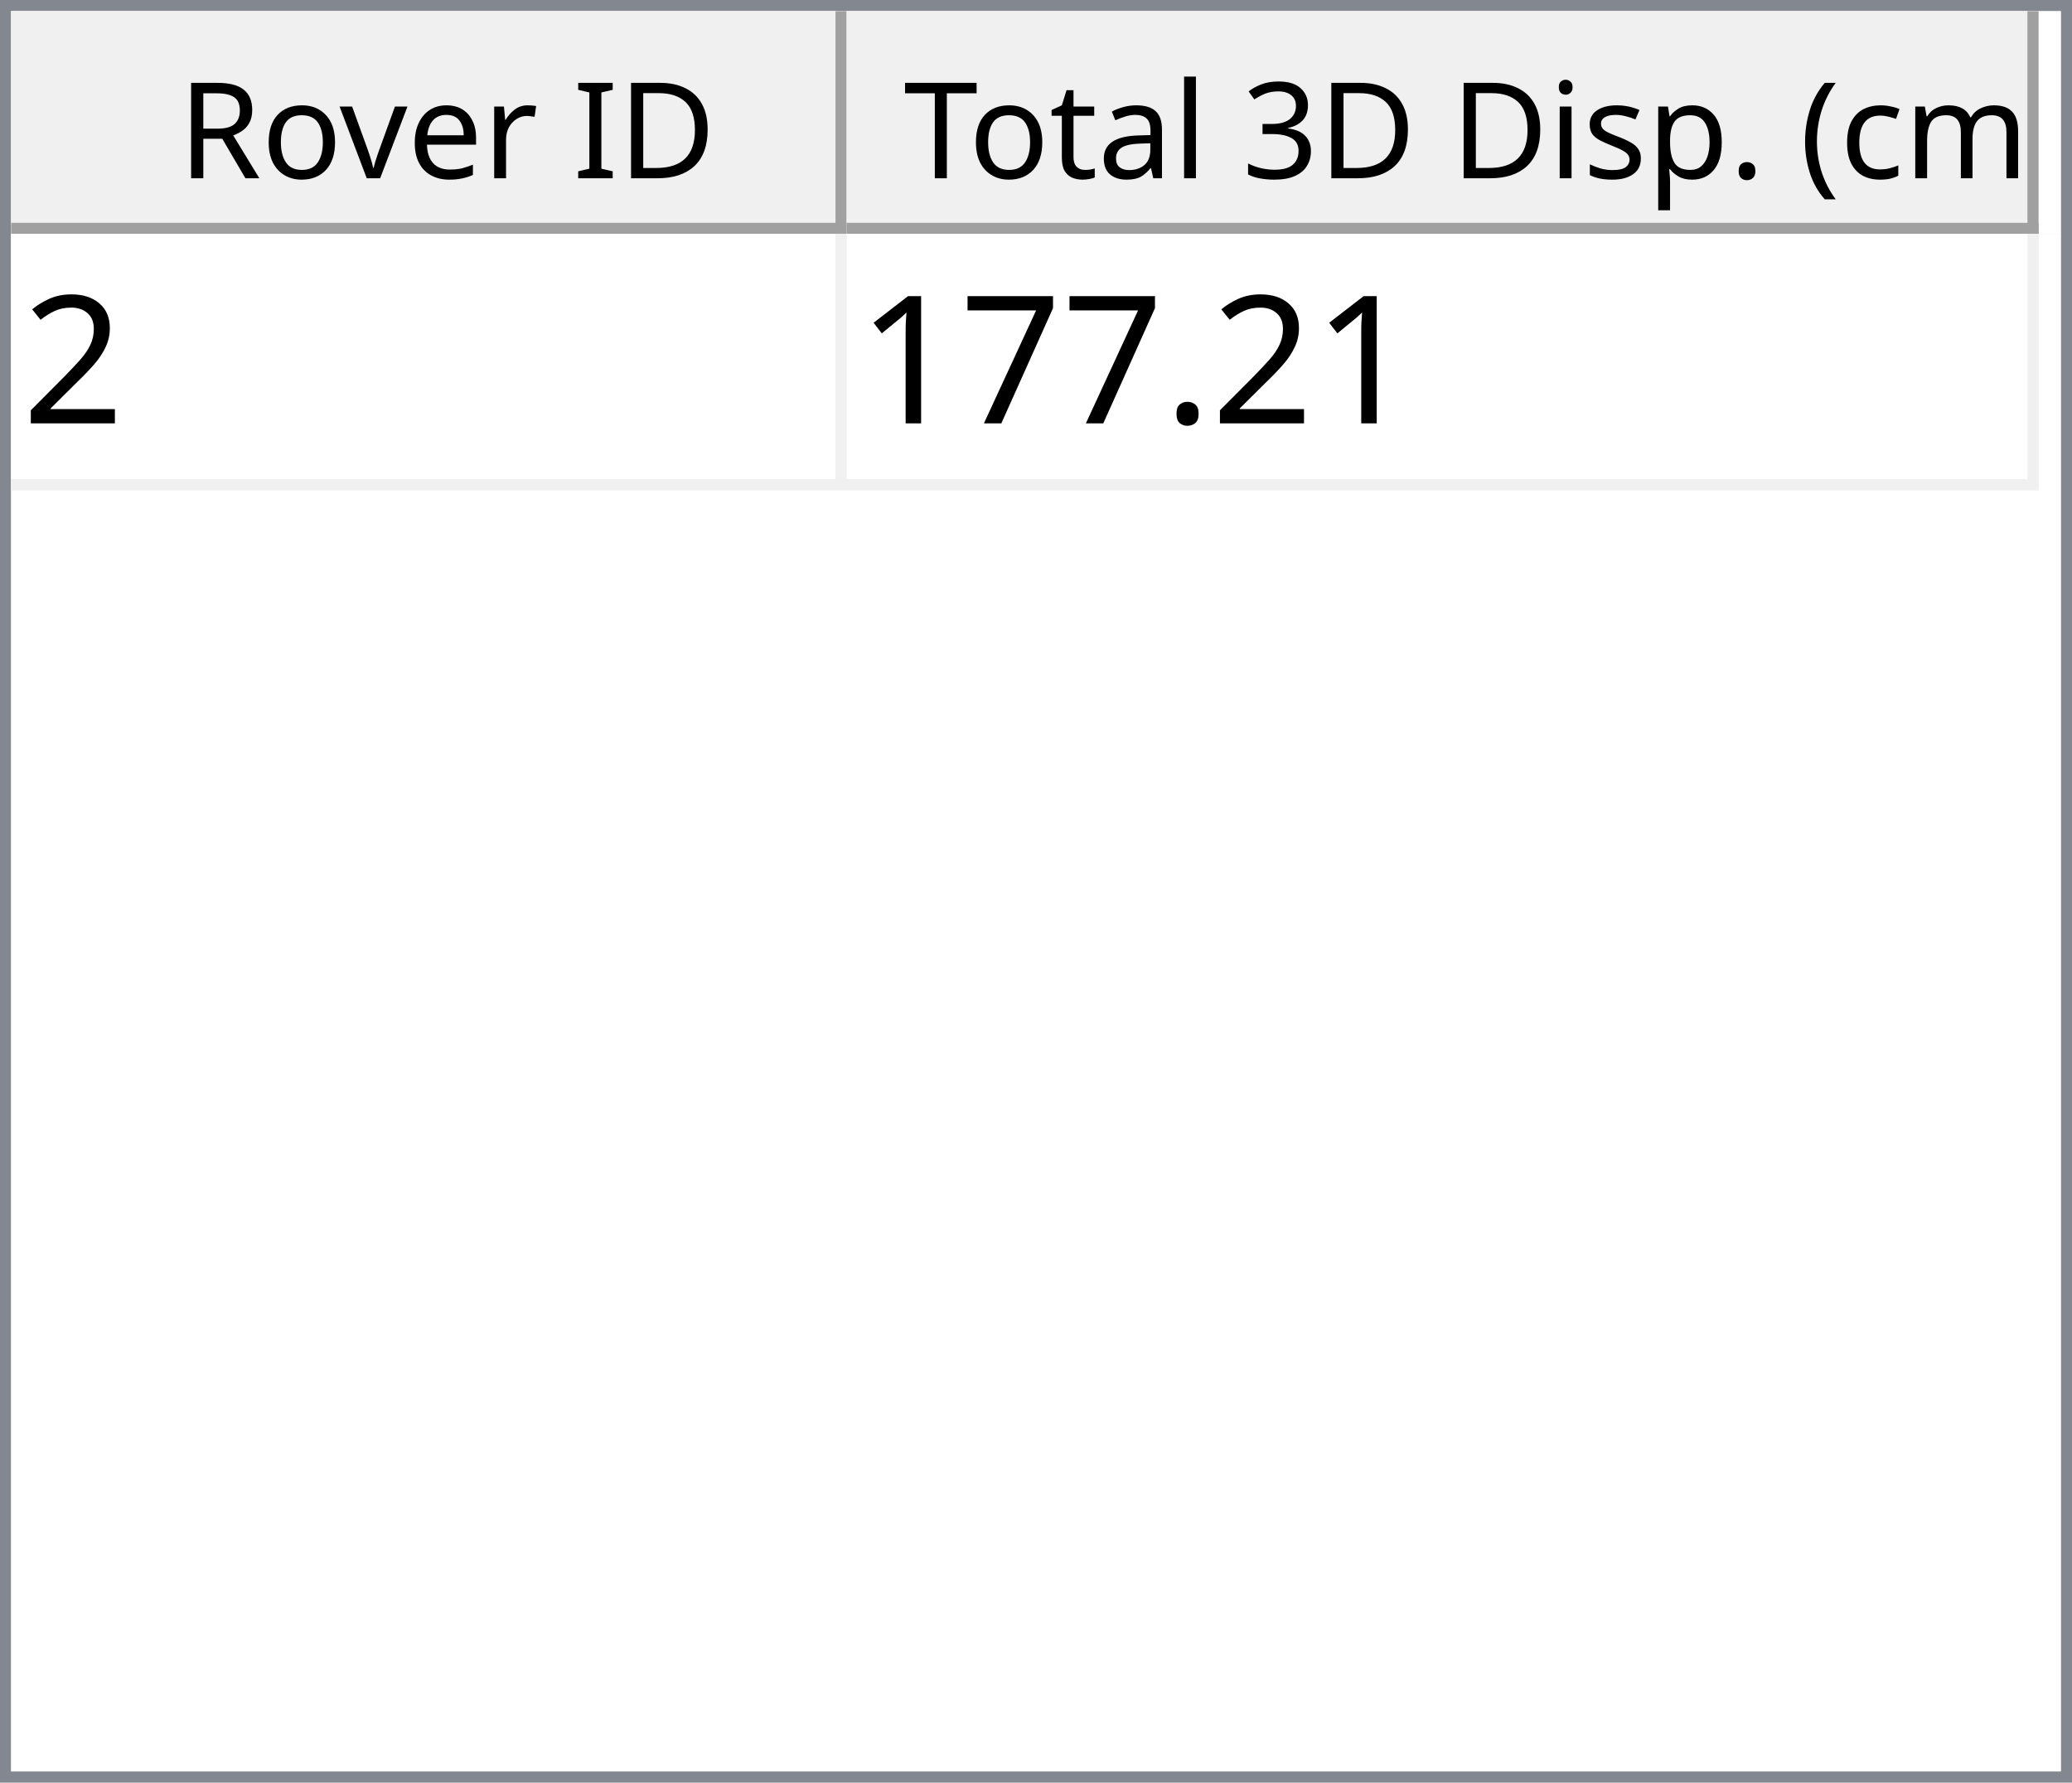
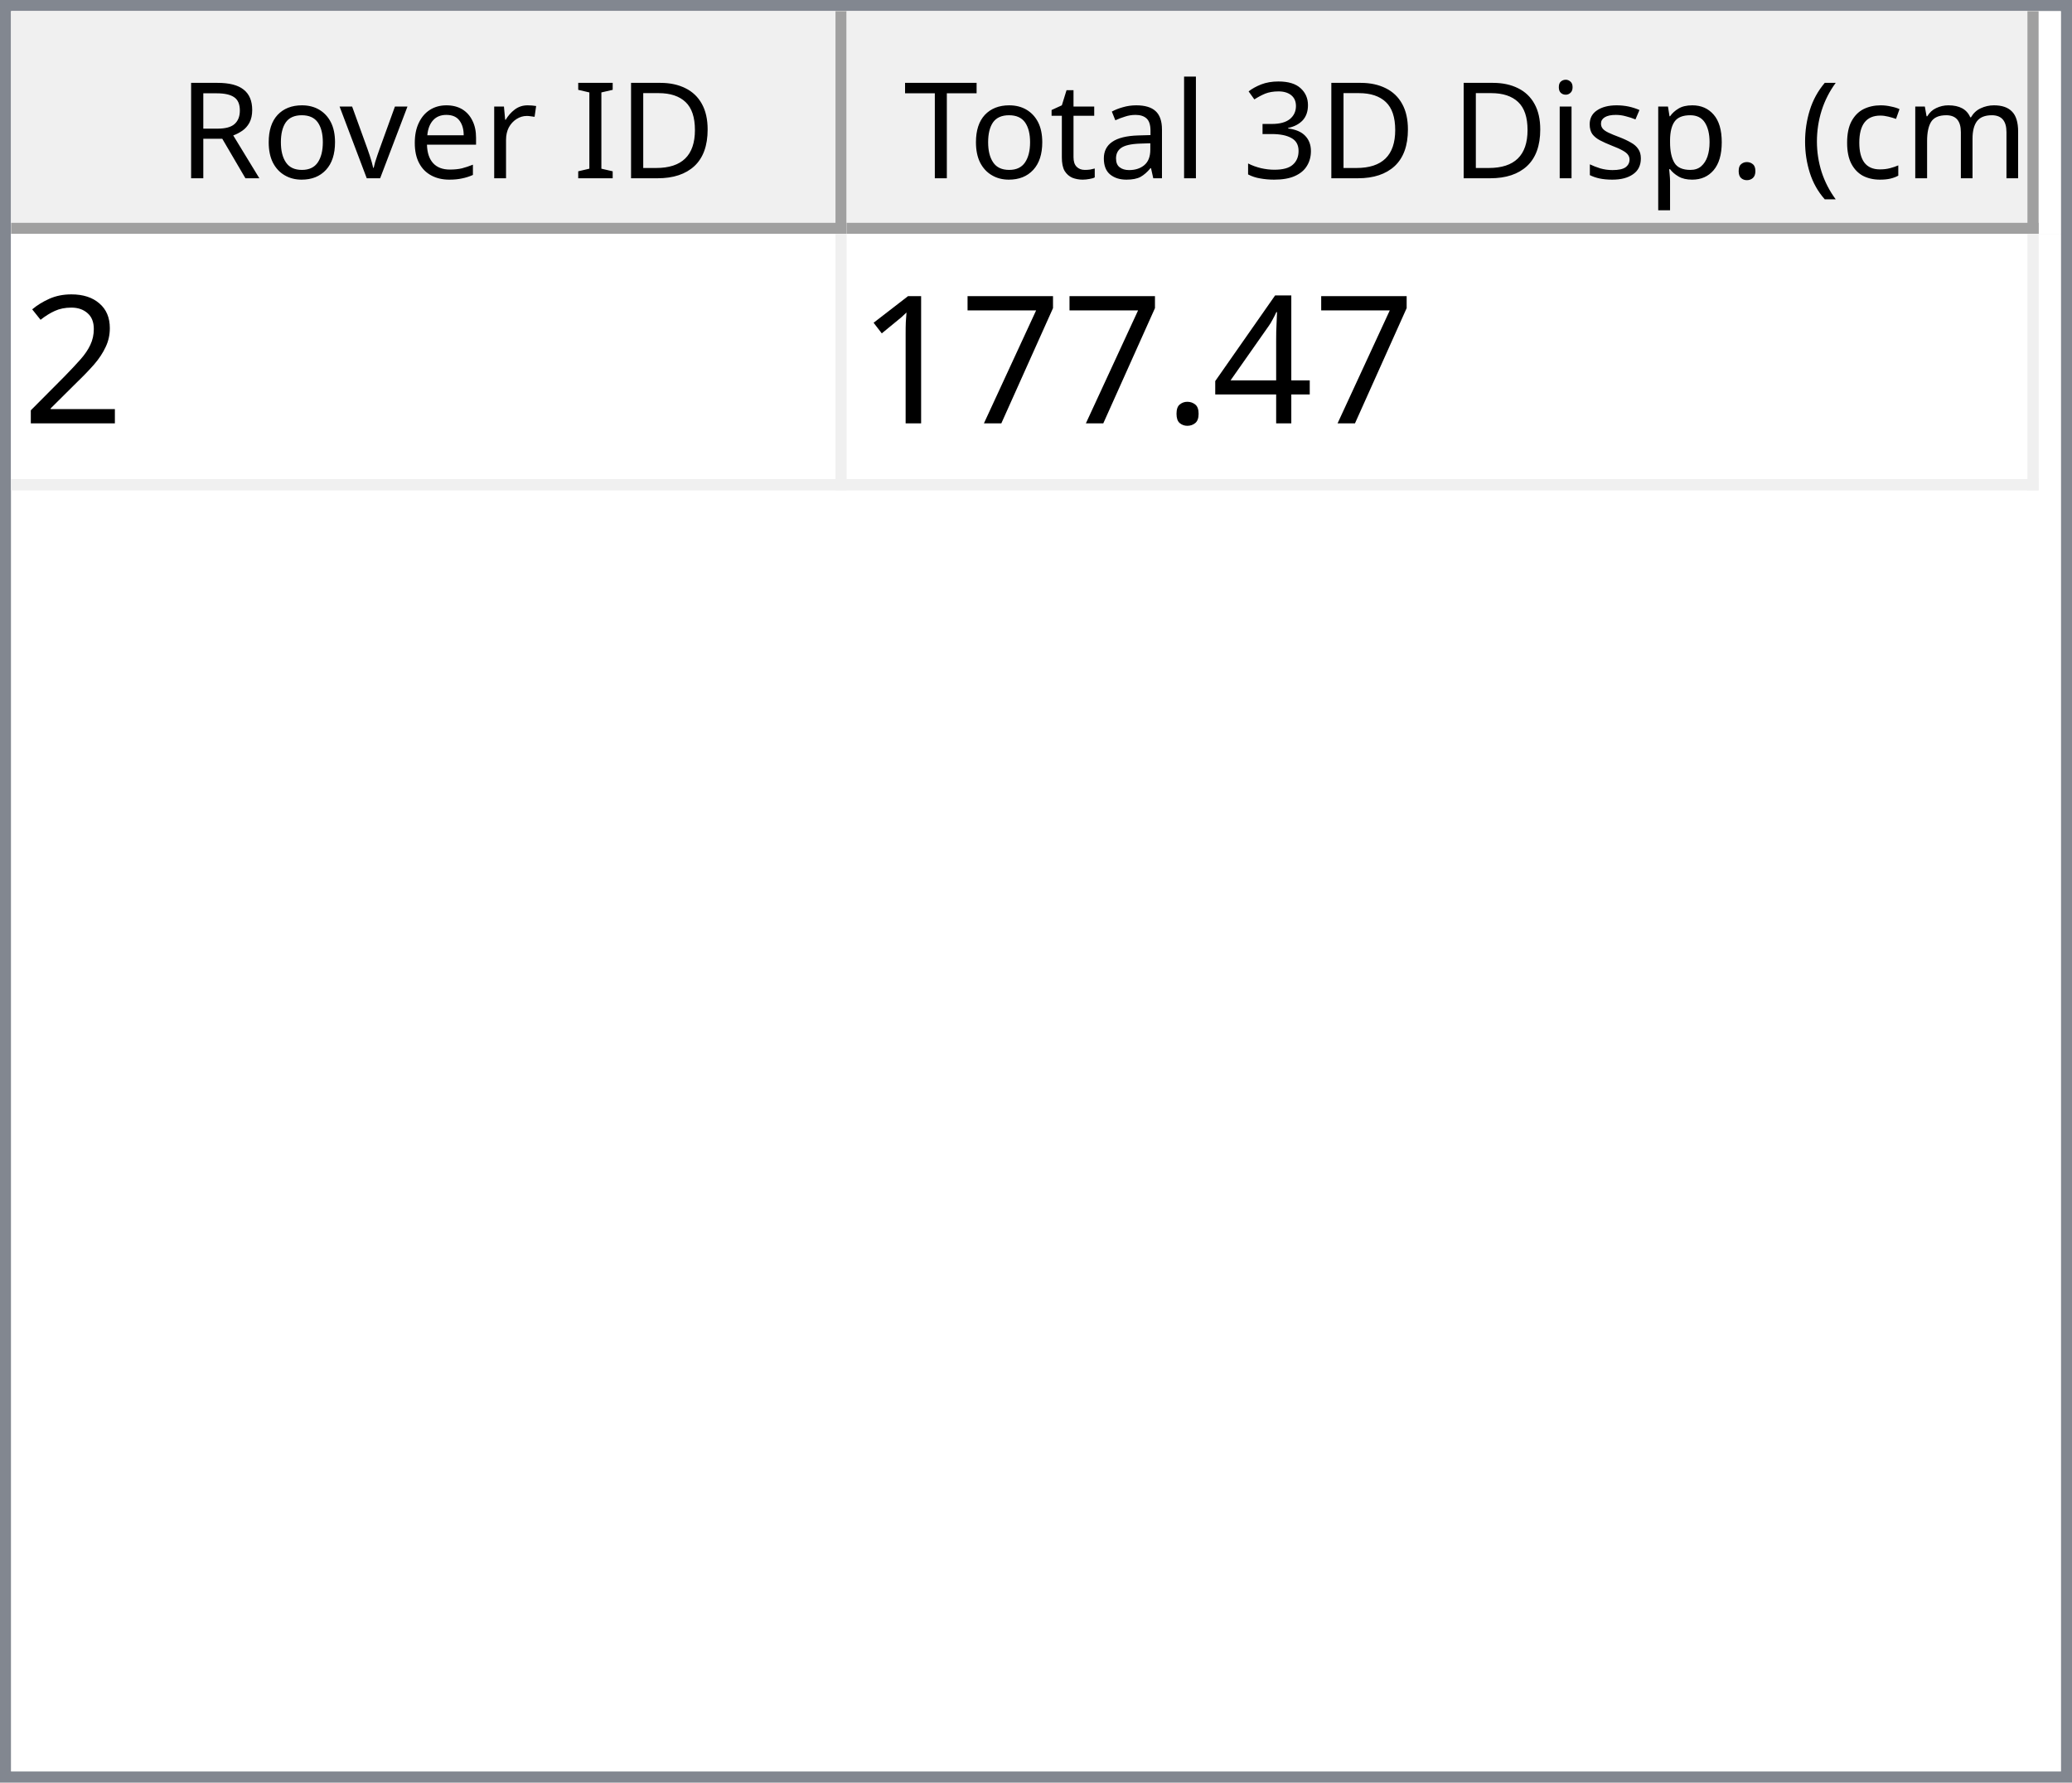
<svg xmlns="http://www.w3.org/2000/svg" style="fill-opacity:1; color-rendering:auto; color-interpolation:auto; text-rendering:auto; stroke:black; stroke-linecap:square; stroke-miterlimit:10; shape-rendering:auto; stroke-opacity:1; fill:black; stroke-dasharray:none; font-weight:normal; stroke-width:1; font-family:'Dialog'; font-style:normal; stroke-linejoin:miter; font-size:12px; stroke-dashoffset:0; image-rendering:auto;" width="186" height="160">
  <defs id="genericDefs" />
  <g>
    <defs id="defs1">
      <clipPath clipPathUnits="userSpaceOnUse" id="clipPath1">
        <path d="M0 0 L186 0 L186 160 L0 160 L0 0 Z" />
      </clipPath>
      <clipPath clipPathUnits="userSpaceOnUse" id="clipPath2">
        <path d="M0 0 L0 160 L186 160 L186 0 Z" />
      </clipPath>
      <clipPath clipPathUnits="userSpaceOnUse" id="clipPath3">
        <path d="M0 0 L0 20 L184 20 L184 0 Z" />
      </clipPath>
      <clipPath clipPathUnits="userSpaceOnUse" id="clipPath4">
        <path d="M0 0 L0 20 L75 20 L75 0 Z" />
      </clipPath>
      <clipPath clipPathUnits="userSpaceOnUse" id="clipPath5">
        <path d="M1 1 L1 19 L74 19 L74 1 Z" />
      </clipPath>
      <clipPath clipPathUnits="userSpaceOnUse" id="clipPath6">
        <path d="M0 0 L0 18 L73 18 L73 0 Z" />
      </clipPath>
      <clipPath clipPathUnits="userSpaceOnUse" id="clipPath7">
        <path d="M-0.5 -0.5 L-0.5 19.5 L74.5 19.5 L74.5 -0.5 Z" />
      </clipPath>
      <clipPath clipPathUnits="userSpaceOnUse" id="clipPath8">
        <path d="M0 0 L0 20 L107 20 L107 0 Z" />
      </clipPath>
      <clipPath clipPathUnits="userSpaceOnUse" id="clipPath9">
        <path d="M1 1 L1 19 L106 19 L106 1 Z" />
      </clipPath>
      <clipPath clipPathUnits="userSpaceOnUse" id="clipPath10">
        <path d="M0 0 L0 18 L105 18 L105 0 Z" />
      </clipPath>
      <clipPath clipPathUnits="userSpaceOnUse" id="clipPath11">
        <path d="M-0.5 -0.5 L-0.5 19.5 L106.5 19.5 L106.5 -0.5 Z" />
      </clipPath>
      <clipPath clipPathUnits="userSpaceOnUse" id="clipPath12">
        <path d="M0 0 L0 138 L184 138 L184 0 Z" />
      </clipPath>
      <clipPath clipPathUnits="userSpaceOnUse" id="clipPath13">
        <path d="M0 0 L0 23 L182 23 L182 0 Z" />
      </clipPath>
      <clipPath clipPathUnits="userSpaceOnUse" id="clipPath14">
        <path d="M-0.5 -0.5 L-0.5 22.5 L181.5 22.5 L181.5 -0.5 Z" />
      </clipPath>
      <clipPath clipPathUnits="userSpaceOnUse" id="clipPath15">
        <path d="M0 0 L0 22 L74 22 L74 0 Z" />
      </clipPath>
      <clipPath clipPathUnits="userSpaceOnUse" id="clipPath16">
        <path d="M0 0 L0 22 L106 22 L106 0 Z" />
      </clipPath>
      <font horiz-adv-x="64.551" id="font1">
        <font-face ascent="107.91" descent="25.098" units-per-em="100" style="font-style:normal; font-family:Segoe UI; font-weight:normal;" />
        <missing-glyph horiz-adv-x="64.551" d="M8.109 0 L8.109 68.266 L56.453 68.266 L56.453 0 L8.109 0 ZM15.328 7.234 L49.219 7.234 L49.219 61.031 L15.328 61.031 L15.328 7.234 Z" />
        <glyph unicode="D" horiz-adv-x="70.117" d="M9.188 0 L9.188 70.016 L28.516 70.016 Q65.531 70.016 65.531 35.891 Q65.531 19.672 55.25 9.836 Q44.969 0 27.734 0 L9.188 0 ZM17.391 62.594 L17.391 7.422 L27.828 7.422 Q41.609 7.422 49.273 14.797 Q56.938 22.172 56.938 35.688 Q56.938 62.594 28.328 62.594 L17.391 62.594 Z" />
        <glyph unicode="I" horiz-adv-x="26.611" d="M17.391 0 L9.188 0 L9.188 70.016 L17.391 70.016 L17.391 0 Z" />
        <glyph unicode=" " horiz-adv-x="27.393" d="" />
        <glyph unicode="r" horiz-adv-x="34.766" d="M34.188 41.891 Q32.078 43.5 28.125 43.5 Q23 43.5 19.555 38.672 Q16.109 33.844 16.109 25.484 L16.109 0 L8.109 0 L8.109 50 L16.109 50 L16.109 39.703 L16.312 39.703 Q18.016 44.969 21.531 47.922 Q25.047 50.875 29.391 50.875 Q32.516 50.875 34.188 50.203 L34.188 41.891 Z" />
        <glyph unicode="e" horiz-adv-x="52.295" d="M48.297 23 L12.984 23 Q13.188 14.656 17.484 10.109 Q21.781 5.562 29.297 5.562 Q37.75 5.562 44.828 11.141 L44.828 3.609 Q38.234 -1.172 27.391 -1.172 Q16.797 -1.172 10.742 5.641 Q4.688 12.453 4.688 24.812 Q4.688 36.469 11.305 43.82 Q17.922 51.172 27.734 51.172 Q37.547 51.172 42.922 44.828 Q48.297 38.484 48.297 27.203 L48.297 23 ZM40.094 29.781 Q40.047 36.719 36.75 40.578 Q33.453 44.438 27.594 44.438 Q21.922 44.438 17.969 40.383 Q14.016 36.328 13.094 29.781 L40.094 29.781 Z" />
        <glyph unicode="v" horiz-adv-x="47.9" d="M47.406 50 L27.484 0 L19.625 0 L0.688 50 L9.469 50 L22.172 13.672 Q23.578 9.672 23.922 6.688 L24.125 6.688 Q24.609 10.453 25.688 13.484 L38.969 50 L47.406 50 Z" />
        <glyph unicode="o" horiz-adv-x="58.594" d="M29 -1.172 Q17.922 -1.172 11.305 5.836 Q4.688 12.844 4.688 24.422 Q4.688 37.016 11.57 44.094 Q18.453 51.172 30.172 51.172 Q41.359 51.172 47.633 44.289 Q53.906 37.406 53.906 25.203 Q53.906 13.234 47.141 6.031 Q40.375 -1.172 29 -1.172 ZM29.594 44.438 Q21.875 44.438 17.383 39.188 Q12.891 33.938 12.891 24.703 Q12.891 15.828 17.43 10.695 Q21.969 5.562 29.594 5.562 Q37.359 5.562 41.531 10.594 Q45.703 15.625 45.703 24.906 Q45.703 34.281 41.531 39.359 Q37.359 44.438 29.594 44.438 Z" />
        <glyph unicode="R" horiz-adv-x="59.814" d="M59.375 0 L49.609 0 L37.891 19.625 Q36.281 22.359 34.766 24.289 Q33.25 26.219 31.664 27.438 Q30.078 28.656 28.25 29.219 Q26.422 29.781 24.125 29.781 L17.391 29.781 L17.391 0 L9.188 0 L9.188 70.016 L30.078 70.016 Q34.672 70.016 38.555 68.867 Q42.438 67.719 45.289 65.375 Q48.141 63.031 49.758 59.547 Q51.375 56.062 51.375 51.375 Q51.375 47.703 50.273 44.656 Q49.172 41.609 47.148 39.211 Q45.125 36.812 42.266 35.133 Q39.406 33.453 35.844 32.516 L35.844 32.328 Q37.594 31.547 38.891 30.547 Q40.188 29.547 41.359 28.18 Q42.531 26.812 43.68 25.078 Q44.828 23.344 46.234 21.047 L59.375 0 ZM17.391 62.594 L17.391 37.203 L28.516 37.203 Q31.594 37.203 34.203 38.133 Q36.812 39.062 38.719 40.797 Q40.625 42.531 41.703 45.047 Q42.781 47.562 42.781 50.688 Q42.781 56.297 39.141 59.445 Q35.5 62.594 28.609 62.594 L17.391 62.594 Z" />
        <glyph unicode=")" horiz-adv-x="30.176" d="M8.297 -15.922 L1.172 -15.922 Q16.406 2.344 16.406 26.812 Q16.406 51.469 1.078 70.016 L8.297 70.016 Q23.531 52.156 23.531 26.703 Q23.531 1.375 8.297 -15.922 Z" />
        <glyph unicode="m" horiz-adv-x="86.133" d="M79.109 0 L71.094 0 L71.094 28.719 Q71.094 37.016 68.531 40.727 Q65.969 44.438 59.906 44.438 Q54.781 44.438 51.195 39.75 Q47.609 35.062 47.609 28.516 L47.609 0 L39.594 0 L39.594 29.688 Q39.594 44.438 28.219 44.438 Q22.953 44.438 19.531 40.016 Q16.109 35.594 16.109 28.516 L16.109 0 L8.109 0 L8.109 50 L16.109 50 L16.109 42.094 L16.312 42.094 Q21.625 51.172 31.844 51.172 Q36.969 51.172 40.773 48.312 Q44.578 45.453 46 40.828 Q51.562 51.172 62.594 51.172 Q79.109 51.172 79.109 30.812 L79.109 0 Z" />
        <glyph unicode="c" horiz-adv-x="46.191" d="M42.188 2.297 Q36.422 -1.172 28.516 -1.172 Q17.828 -1.172 11.258 5.789 Q4.688 12.75 4.688 23.828 Q4.688 36.188 11.766 43.68 Q18.844 51.172 30.672 51.172 Q37.25 51.172 42.281 48.734 L42.281 40.531 Q36.719 44.438 30.375 44.438 Q22.703 44.438 17.797 38.945 Q12.891 33.453 12.891 24.516 Q12.891 15.719 17.508 10.641 Q22.125 5.562 29.891 5.562 Q36.422 5.562 42.188 9.906 L42.188 2.297 Z" />
        <glyph unicode="(" horiz-adv-x="30.176" d="M29.109 -15.922 L21.969 -15.922 Q6.844 1.375 6.844 26.703 Q6.844 52.156 21.969 70.016 L29.203 70.016 Q13.875 51.469 13.875 26.812 Q13.875 2.344 29.109 -15.922 Z" />
        <glyph unicode="." horiz-adv-x="21.68" d="M10.891 -1.078 Q8.641 -1.078 7.055 0.539 Q5.469 2.156 5.469 4.391 Q5.469 6.641 7.055 8.273 Q8.641 9.906 10.891 9.906 Q13.188 9.906 14.797 8.273 Q16.406 6.641 16.406 4.391 Q16.406 2.156 14.797 0.539 Q13.188 -1.078 10.891 -1.078 Z" />
        <glyph unicode="p" horiz-adv-x="58.789" d="M16.312 7.234 L16.109 7.234 L16.109 -23 L8.109 -23 L8.109 50 L16.109 50 L16.109 41.219 L16.312 41.219 Q22.219 51.172 33.594 51.172 Q43.266 51.172 48.688 44.461 Q54.109 37.75 54.109 26.469 Q54.109 13.922 48 6.375 Q41.891 -1.172 31.297 -1.172 Q21.578 -1.172 16.312 7.234 ZM16.109 27.391 L16.109 20.406 Q16.109 14.203 20.141 9.883 Q24.172 5.562 30.375 5.562 Q37.641 5.562 41.773 11.133 Q45.906 16.703 45.906 26.609 Q45.906 34.969 42.047 39.703 Q38.188 44.438 31.594 44.438 Q24.609 44.438 20.359 39.578 Q16.109 34.719 16.109 27.391 Z" />
        <glyph unicode="s" horiz-adv-x="42.432" d="M5.078 1.812 L5.078 10.406 Q11.625 5.562 19.484 5.562 Q30.031 5.562 30.031 12.594 Q30.031 14.594 29.125 15.992 Q28.219 17.391 26.68 18.461 Q25.141 19.531 23.07 20.383 Q21 21.234 18.609 22.172 Q15.281 23.484 12.766 24.828 Q10.25 26.172 8.57 27.859 Q6.891 29.547 6.031 31.695 Q5.172 33.844 5.172 36.719 Q5.172 40.234 6.789 42.945 Q8.406 45.656 11.086 47.484 Q13.766 49.312 17.211 50.242 Q20.656 51.172 24.312 51.172 Q30.812 51.172 35.938 48.922 L35.938 40.828 Q30.422 44.438 23.25 44.438 Q21 44.438 19.195 43.922 Q17.391 43.406 16.094 42.477 Q14.797 41.547 14.086 40.258 Q13.375 38.969 13.375 37.406 Q13.375 35.453 14.086 34.133 Q14.797 32.812 16.164 31.789 Q17.531 30.766 19.484 29.938 Q21.438 29.109 23.922 28.125 Q27.25 26.859 29.883 25.516 Q32.516 24.172 34.375 22.484 Q36.234 20.797 37.234 18.602 Q38.234 16.406 38.234 13.375 Q38.234 9.672 36.602 6.938 Q34.969 4.203 32.234 2.398 Q29.5 0.594 25.93 -0.289 Q22.359 -1.172 18.453 -1.172 Q10.75 -1.172 5.078 1.812 Z" />
        <glyph unicode="i" horiz-adv-x="24.219" d="M12.203 62.703 Q10.062 62.703 8.547 64.164 Q7.031 65.625 7.031 67.875 Q7.031 70.125 8.547 71.609 Q10.062 73.094 12.203 73.094 Q14.406 73.094 15.945 71.609 Q17.484 70.125 17.484 67.875 Q17.484 65.719 15.945 64.211 Q14.406 62.703 12.203 62.703 ZM16.109 0 L8.109 0 L8.109 50 L16.109 50 L16.109 0 Z" />
        <glyph unicode="3" horiz-adv-x="53.906" d="M46.531 19.828 Q46.531 15.094 44.75 11.211 Q42.969 7.328 39.719 4.57 Q36.469 1.812 31.93 0.297 Q27.391 -1.219 21.922 -1.219 Q11.922 -1.219 6 2.594 L6 11.188 Q13.094 5.609 22.219 5.609 Q25.875 5.609 28.828 6.539 Q31.781 7.469 33.906 9.227 Q36.031 10.984 37.18 13.477 Q38.328 15.969 38.328 19.094 Q38.328 32.812 18.797 32.812 L12.984 32.812 L12.984 39.594 L18.5 39.594 Q35.797 39.594 35.797 52.484 Q35.797 64.406 22.609 64.406 Q15.188 64.406 8.688 59.422 L8.688 67.188 Q15.375 71.188 24.609 71.188 Q29 71.188 32.57 69.969 Q36.141 68.75 38.68 66.555 Q41.219 64.359 42.609 61.281 Q44 58.203 44 54.5 Q44 40.672 30.031 36.719 L30.031 36.531 Q33.594 36.141 36.625 34.797 Q39.656 33.453 41.852 31.305 Q44.047 29.156 45.289 26.25 Q46.531 23.344 46.531 19.828 Z" />
        <glyph unicode="l" horiz-adv-x="24.219" d="M16.109 0 L8.109 0 L8.109 74.031 L16.109 74.031 L16.109 0 Z" />
        <glyph unicode="a" horiz-adv-x="50.879" d="M43.891 0 L35.891 0 L35.891 7.812 L35.688 7.812 Q30.469 -1.172 20.312 -1.172 Q12.844 -1.172 8.617 2.781 Q4.391 6.734 4.391 13.281 Q4.391 27.297 20.906 29.594 L35.891 31.688 Q35.891 44.438 25.594 44.438 Q16.547 44.438 9.281 38.281 L9.281 46.484 Q16.656 51.172 26.266 51.172 Q43.891 51.172 43.891 32.516 L43.891 0 ZM35.891 25.297 L23.828 23.641 Q18.266 22.859 15.43 20.875 Q12.594 18.891 12.594 13.875 Q12.594 10.203 15.211 7.883 Q17.828 5.562 22.172 5.562 Q28.125 5.562 32.008 9.742 Q35.891 13.922 35.891 20.312 L35.891 25.297 Z" />
        <glyph unicode="t" horiz-adv-x="33.887" d="M31.297 0.484 Q28.469 -1.078 23.828 -1.078 Q10.688 -1.078 10.688 13.578 L10.688 43.172 L2.094 43.172 L2.094 50 L10.688 50 L10.688 62.203 L18.703 64.797 L18.703 50 L31.297 50 L31.297 43.172 L18.703 43.172 L18.703 14.984 Q18.703 9.969 20.414 7.82 Q22.125 5.672 26.078 5.672 Q29.109 5.672 31.297 7.328 L31.297 0.484 Z" />
        <glyph unicode="T" horiz-adv-x="52.393" d="M50.594 62.594 L30.375 62.594 L30.375 0 L22.172 0 L22.172 62.594 L2 62.594 L2 70.016 L50.594 70.016 L50.594 62.594 Z" />
      </font>
      <font horiz-adv-x="75.0" id="font2">
        <font-face ascent="100.537" descent="21.973" units-per-em="100" style="font-style:normal; font-family:sans-serif; font-weight:normal;" />
        <missing-glyph horiz-adv-x="75.0" d="M12.5 0 L12.5 62.5 L62.5 62.5 L62.5 0 L12.5 0 ZM14.062 1.562 L60.938 1.562 L60.938 60.938 L14.062 60.938 L14.062 1.562 Z" />
        <glyph unicode="2" horiz-adv-x="55.615" d="M50.344 8.453 L50.344 0 L3.031 0 Q2.938 3.172 4.047 6.109 Q5.859 10.938 9.836 15.625 Q13.812 20.312 21.344 26.469 Q33.016 36.031 37.117 41.625 Q41.219 47.219 41.219 52.203 Q41.219 57.422 37.477 61.008 Q33.734 64.594 27.734 64.594 Q21.391 64.594 17.578 60.789 Q13.766 56.984 13.719 50.25 L4.688 51.172 Q5.609 61.281 11.664 66.578 Q17.719 71.875 27.938 71.875 Q38.234 71.875 44.242 66.164 Q50.25 60.453 50.25 52 Q50.25 47.703 48.492 43.555 Q46.734 39.406 42.656 34.812 Q38.578 30.219 29.109 22.219 Q21.188 15.578 18.945 13.211 Q16.703 10.844 15.234 8.453 L50.344 8.453 Z" />
+         <glyph unicode="4" horiz-adv-x="55.615" d="M32.328 0 L32.328 17.141 L1.266 17.141 L1.266 25.203 L33.938 71.578 L41.109 71.578 L41.109 25.203 L50.781 25.203 L50.781 17.141 L41.109 17.141 L41.109 0 L32.328 0 ZM32.328 25.203 L32.328 57.469 L9.906 25.203 L32.328 25.203 Z" />
        <glyph unicode="." horiz-adv-x="27.783" d="M9.078 0 L9.078 10.016 L19.094 10.016 L19.094 0 L9.078 0 Z" />
        <glyph unicode="7" horiz-adv-x="55.615" d="M4.734 62.203 L4.734 70.656 L51.078 70.656 L51.078 63.812 Q44.234 56.547 37.523 44.484 Q30.812 32.422 27.156 19.672 Q24.516 10.688 23.781 0 L14.75 0 Q14.891 8.453 18.062 20.414 Q21.234 32.375 27.172 43.484 Q33.109 54.594 39.797 62.203 L4.734 62.203 Z" />
        <glyph unicode="1" horiz-adv-x="55.615" d="M37.25 0 L28.469 0 L28.469 56 Q25.297 52.984 20.141 49.953 Q14.984 46.922 10.891 45.406 L10.891 53.906 Q18.266 57.375 23.781 62.305 Q29.297 67.234 31.594 71.875 L37.25 71.875 L37.25 0 Z" />
      </font>
    </defs>
    <g style="fill:white; stroke:white;">
      <rect x="0" y="0" width="186" style="clip-path:url(#clipPath1); stroke:none;" height="160" />
    </g>
    <g style="fill:white; text-rendering:optimizeSpeed; color-rendering:optimizeSpeed; image-rendering:optimizeSpeed; shape-rendering:crispEdges; stroke:white; color-interpolation:sRGB;">
      <rect x="0" width="186" height="160" y="0" style="stroke:none;" />
      <path style="stroke:none;" d="M0 160 L186 160 L186 0 L0 0 Z" />
    </g>
    <g style="fill:rgb(240,240,240); font-family:'Segoe UI'; stroke:rgb(240,240,240);">
      <rect x="0" y="0" width="186" style="clip-path:url(#clipPath2); stroke:none;" height="160" />
    </g>
    <g style="fill:rgb(130,135,144); font-family:'Segoe UI'; stroke:rgb(130,135,144);">
      <path d="M0 0 L186 0 L186 160 L0 160 L0 0 ZM1 1 L185 1 L185 159 L1 159 L1 1 Z" style="fill-rule:evenodd; clip-path:url(#clipPath2); stroke:none;" />
    </g>
    <g style="fill:white; font-family:'Segoe UI'; stroke:white;" transform="translate(1,1)">
      <rect x="0" y="0" width="184" style="clip-path:url(#clipPath3); stroke:none;" height="20" />
    </g>
    <g style="fill:rgb(240,240,240); font-family:'Segoe UI'; stroke:rgb(240,240,240);" transform="translate(1,1)">
      <rect x="0" y="0" width="75" style="clip-path:url(#clipPath4); stroke:none;" height="20" />
    </g>
    <g style="font-family:'Segoe UI';" transform="translate(2,2)">
      <text x="14" xml:space="preserve" y="14" style="clip-path:url(#clipPath6); stroke:none;">Rover ID</text>
    </g>
    <g style="fill:rgb(160,160,160); font-family:'Segoe UI'; stroke:rgb(160,160,160); stroke-linejoin:bevel;" transform="translate(1.5,1.5)">
      <line x1="74" x2="74" y1="0" style="fill:none; clip-path:url(#clipPath7);" y2="19" />
    </g>
    <g style="fill:rgb(160,160,160); font-family:'Segoe UI'; stroke:rgb(160,160,160); stroke-linejoin:bevel;" transform="matrix(1,0,0,1,1,1) translate(0.5,0.5)">
      <line x1="0" x2="74" y1="19" style="fill:none; clip-path:url(#clipPath7);" y2="19" />
    </g>
    <g style="fill:rgb(240,240,240); font-family:'Segoe UI'; stroke:rgb(240,240,240);" transform="translate(76,1)">
      <rect x="0" y="0" width="107" style="clip-path:url(#clipPath8); stroke:none;" height="20" />
    </g>
    <g style="font-family:'Segoe UI';" transform="translate(77,2)">
      <text x="1" xml:space="preserve" y="14" style="clip-path:url(#clipPath10); stroke:none;"> Total 3D Disp. (cm)</text>
    </g>
    <g style="fill:rgb(160,160,160); font-family:'Segoe UI'; stroke:rgb(160,160,160); stroke-linejoin:bevel;" transform="translate(76.5,1.5)">
      <line x1="106" x2="106" y1="0" style="fill:none; clip-path:url(#clipPath11);" y2="19" />
    </g>
    <g style="fill:rgb(160,160,160); font-family:'Segoe UI'; stroke:rgb(160,160,160); stroke-linejoin:bevel;" transform="matrix(1,0,0,1,76,1) translate(0.5,0.5)">
      <line x1="0" x2="106" y1="19" style="fill:none; clip-path:url(#clipPath11);" y2="19" />
    </g>
    <g style="fill:white; font-family:'Segoe UI'; stroke:white;" transform="translate(1,21)">
      <rect x="0" y="0" width="184" style="clip-path:url(#clipPath12); stroke:none;" height="138" />
    </g>
    <g style="fill:rgb(240,240,240); font-size:16px; font-family:sans-serif; stroke:rgb(240,240,240);" transform="translate(1,21)">
      <rect x="0" y="0" width="182" style="clip-path:url(#clipPath13); stroke:none;" height="23" />
      <line transform="translate(0.5,0.5)" x1="0" x2="181" y1="22" style="clip-path:url(#clipPath14); fill:none; stroke-linejoin:bevel;" y2="22" />
    </g>
    <g transform="matrix(1,0,0,1,1,21) translate(0.5,0.5)" style="fill:rgb(240,240,240); font-size:16px; font-family:sans-serif; stroke:rgb(240,240,240); stroke-linejoin:bevel;">
      <line x1="74" x2="74" y1="0" style="fill:none; clip-path:url(#clipPath14);" y2="22" />
    </g>
    <g transform="matrix(1,0,0,1,1,21) translate(0.5,0.5)" style="fill:rgb(240,240,240); font-size:16px; font-family:sans-serif; stroke:rgb(240,240,240); stroke-linejoin:bevel;">
      <line x1="181" x2="181" y1="0" style="fill:none; clip-path:url(#clipPath14);" y2="22" />
    </g>
    <g style="fill:white; font-size:16px; font-family:sans-serif; stroke:white;" transform="matrix(1,0,0,1,1,21)">
      <rect x="0" y="0" width="74" style="clip-path:url(#clipPath15); stroke:none;" height="22" />
      <text x="1" y="17" style="fill:black; clip-path:url(#clipPath15); stroke:none;" xml:space="preserve">2</text>
    </g>
    <g style="fill:white; font-size:16px; font-family:sans-serif; stroke:white;" transform="matrix(1,0,0,1,1,21) translate(75,0)">
      <rect x="0" y="0" width="106" style="clip-path:url(#clipPath16); stroke:none;" height="22" />
-       <text x="1" y="17" style="fill:black; clip-path:url(#clipPath16); stroke:none;" xml:space="preserve">177.21</text>
+       <text x="1" y="17" style="fill:black; clip-path:url(#clipPath16); stroke:none;" xml:space="preserve">177.47</text>
    </g>
  </g>
</svg>
